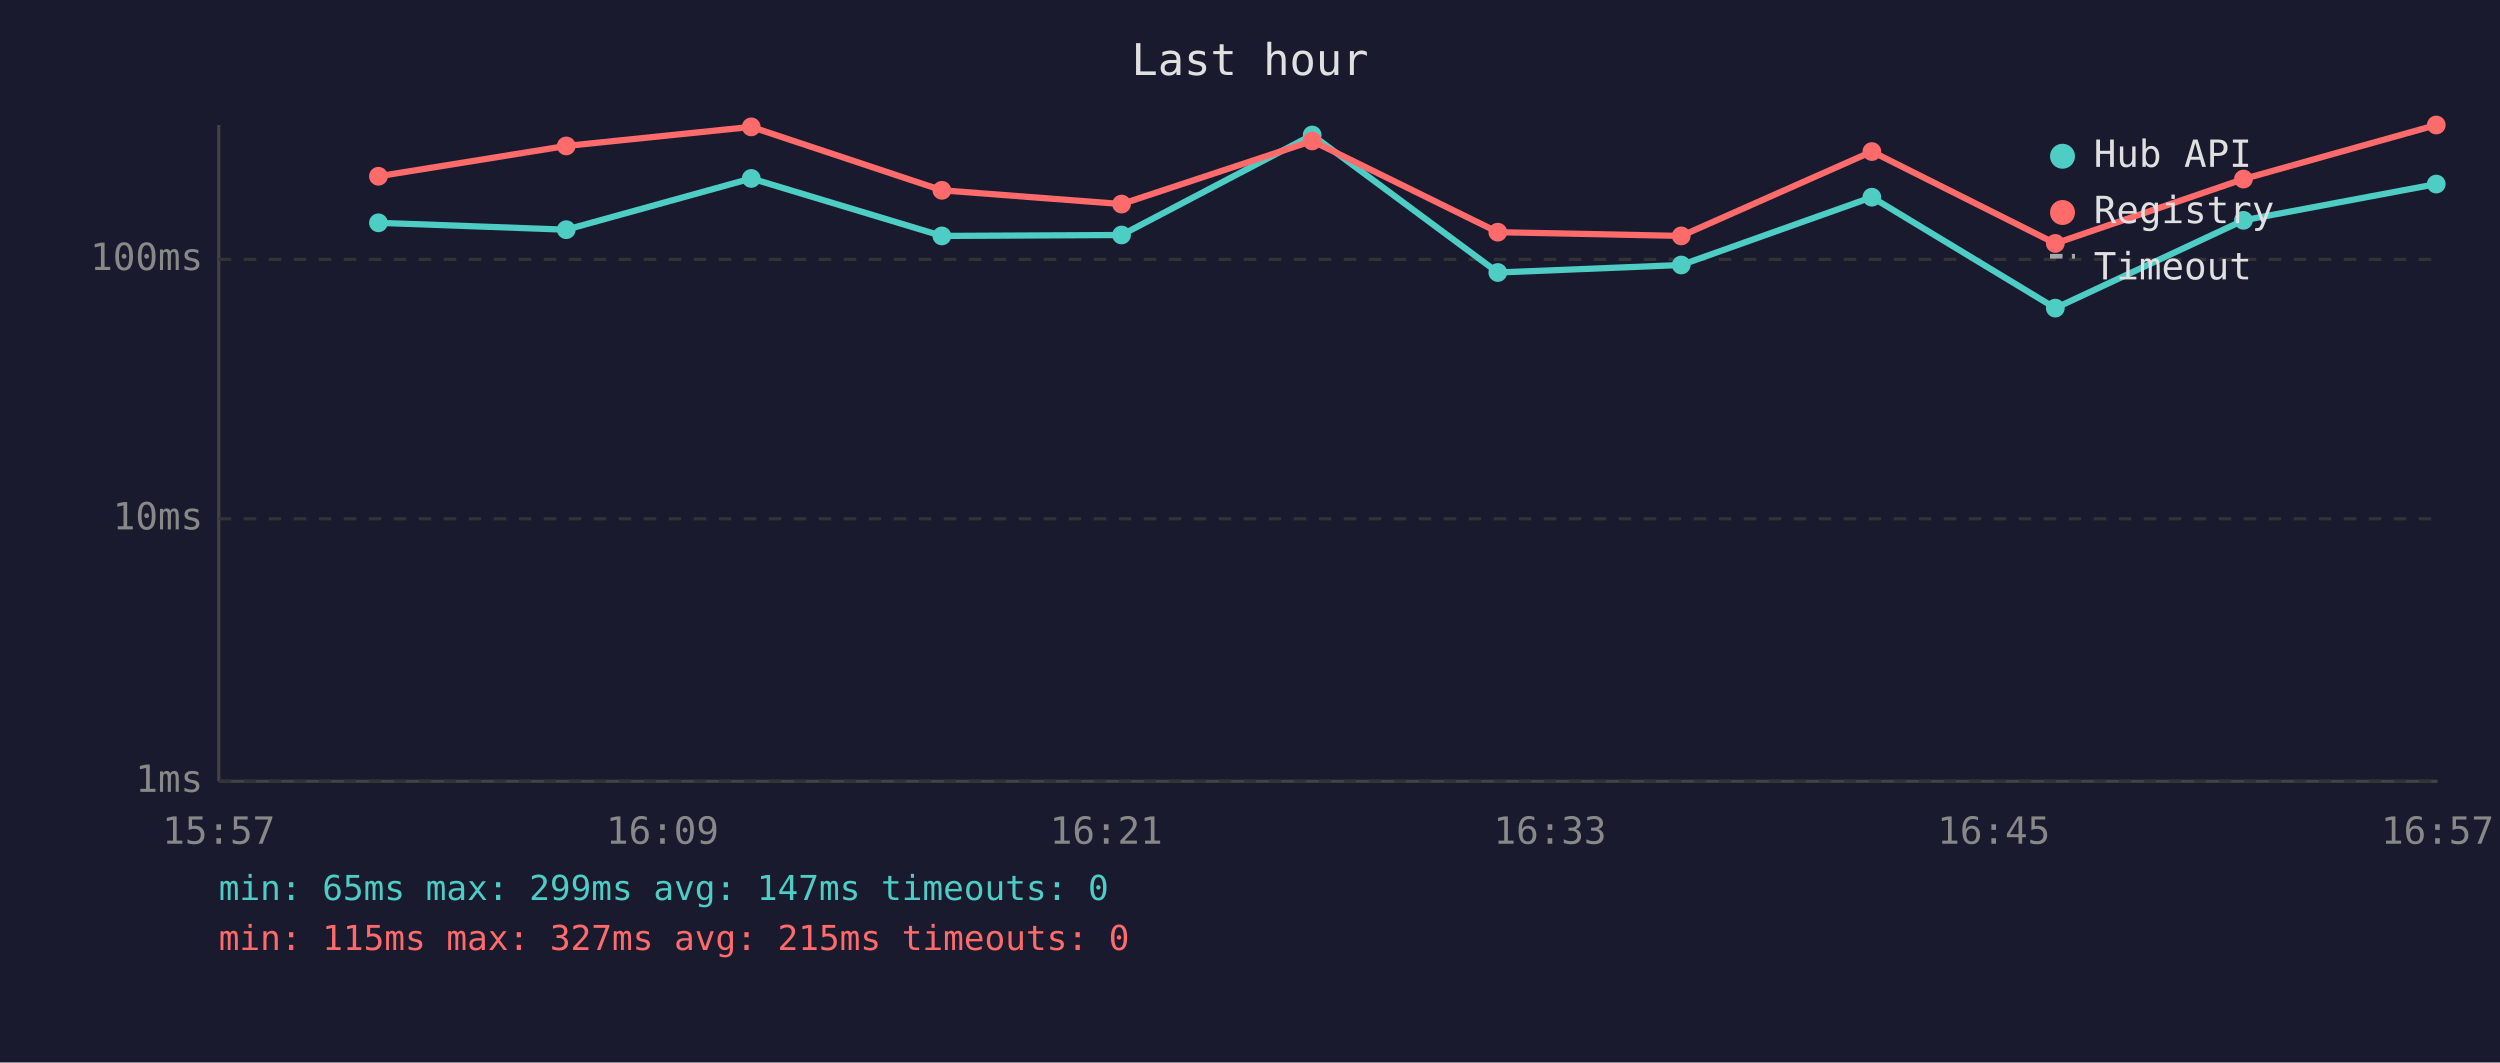
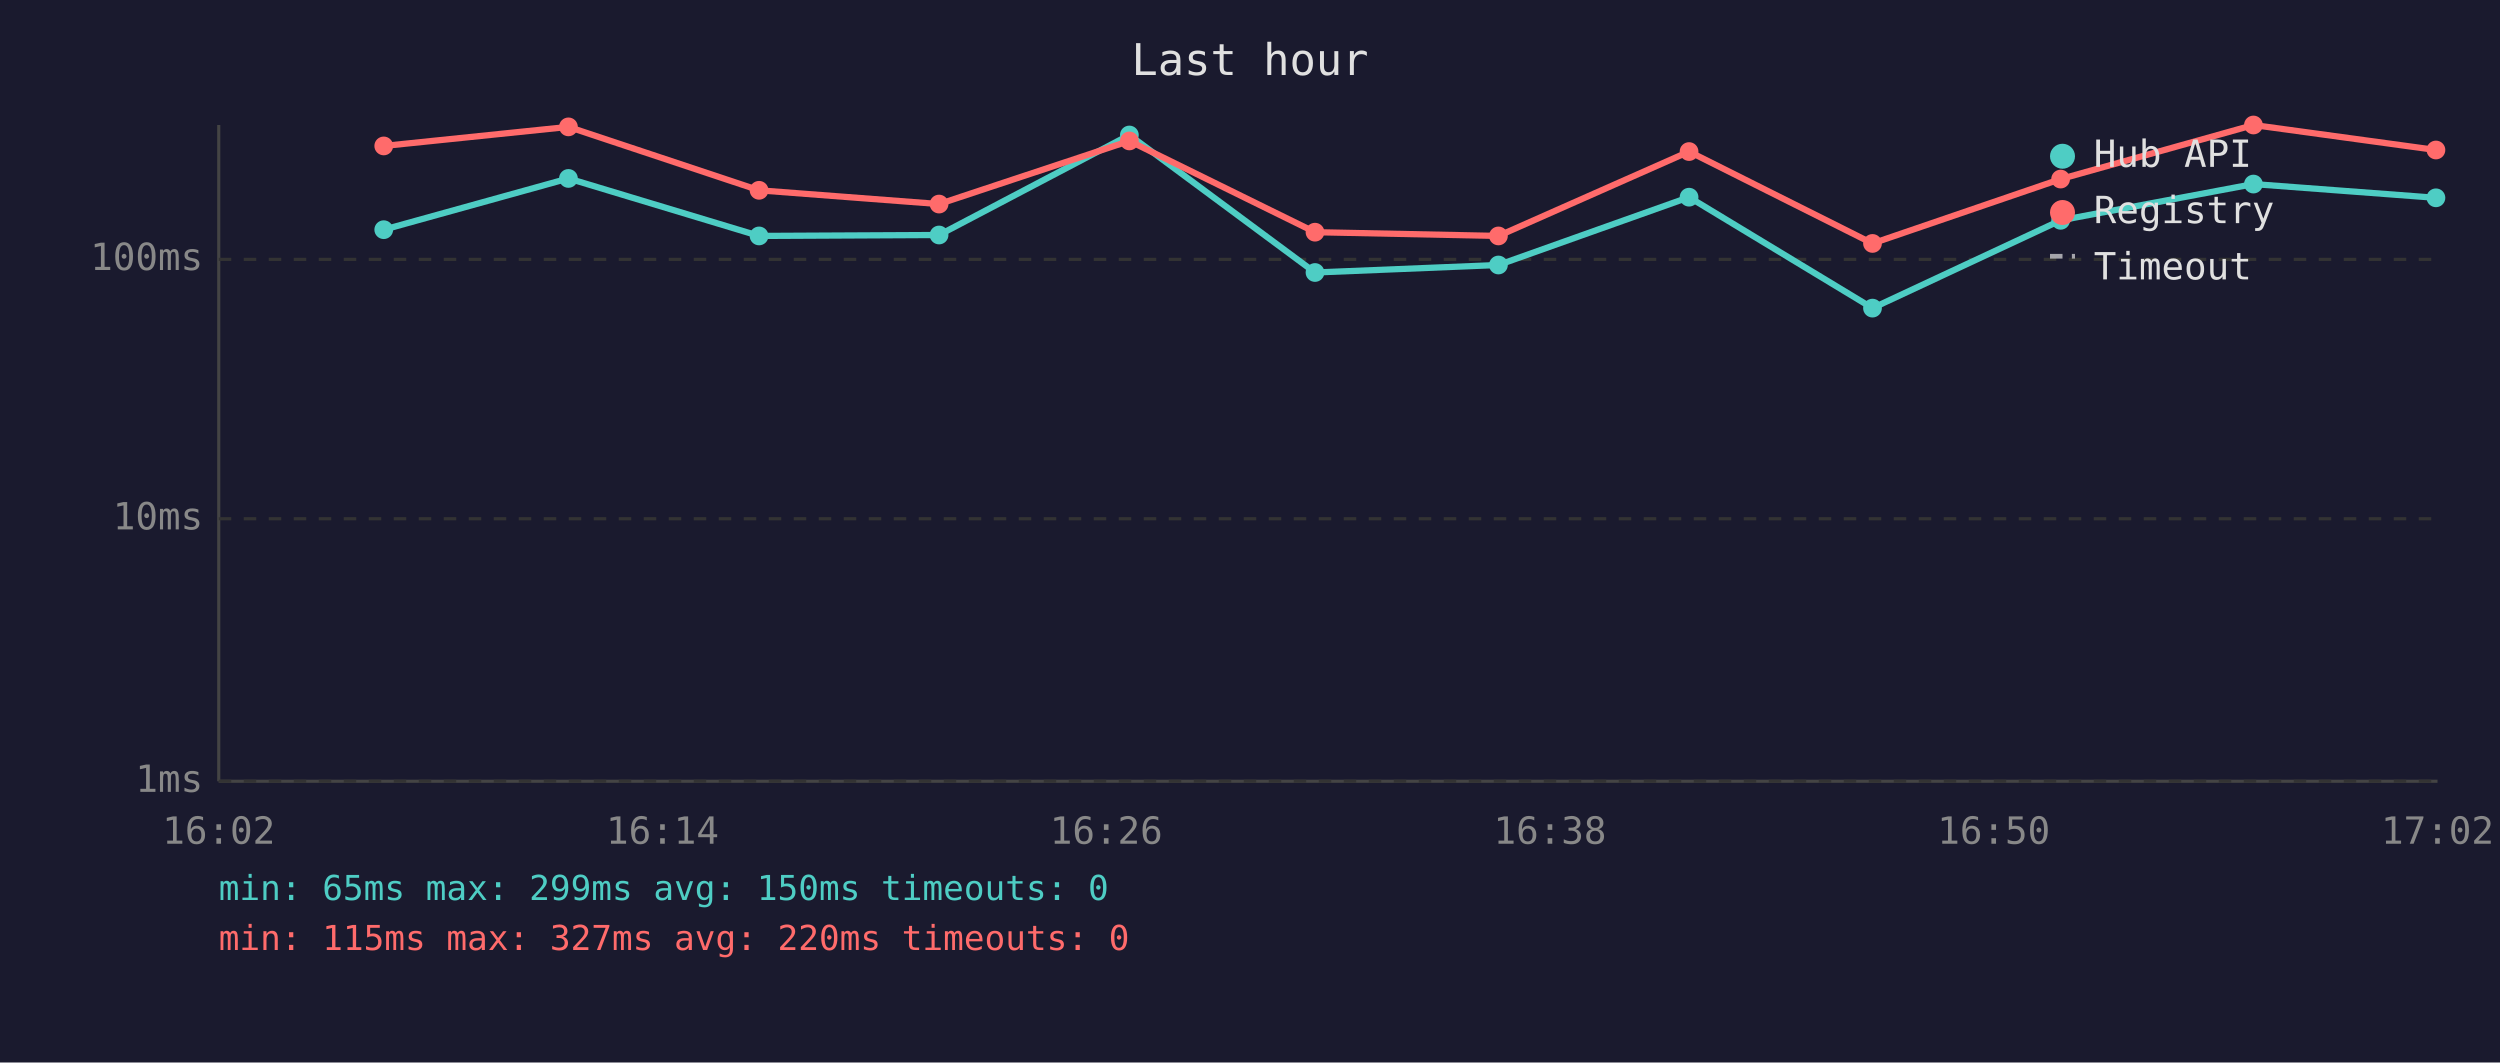
<svg xmlns="http://www.w3.org/2000/svg" viewBox="0 0 800 340" font-family="monospace" font-size="12">
  <rect width="800" height="340" fill="#1a1a2e" />
  <text x="400" y="24" fill="#e0e0e0" font-size="14" text-anchor="middle">Last hour</text>
  <line x1="70" y1="40" x2="70" y2="250" stroke="#444" stroke-width="1" />
  <line x1="70" y1="250" x2="780" y2="250" stroke="#444" stroke-width="1" />
  <line x1="70" y1="250" x2="780" y2="250" stroke="#333" stroke-width="1" stroke-dasharray="4" />
  <text x="65" y="250" fill="#888" text-anchor="end" dominant-baseline="middle">1ms</text>
  <line x1="70" y1="166" x2="780" y2="166" stroke="#333" stroke-width="1" stroke-dasharray="4" />
  <text x="65" y="166" fill="#888" text-anchor="end" dominant-baseline="middle">10ms</text>
  <line x1="70" y1="83" x2="780" y2="83" stroke="#333" stroke-width="1" stroke-dasharray="4" />
  <text x="65" y="83" fill="#888" text-anchor="end" dominant-baseline="middle">100ms</text>
-   <text x="70" y="270" fill="#888" text-anchor="middle">15:57</text>
-   <text x="212" y="270" fill="#888" text-anchor="middle">16:09</text>
-   <text x="354" y="270" fill="#888" text-anchor="middle">16:21</text>
-   <text x="496" y="270" fill="#888" text-anchor="middle">16:33</text>
-   <text x="638" y="270" fill="#888" text-anchor="middle">16:45</text>
-   <text x="780" y="270" fill="#888" text-anchor="middle">16:57</text>
-   <polyline points="121.1,71.3 181.2,73.5 240.4,57.1 301.4,75.5 358.9,75.2 419.9,43.2 479.3,87.2 538.0,84.8 599.0,63.1 657.7,98.6 717.9,70.5 779.6,58.9" fill="none" stroke="#4ecdc4" stroke-width="2" opacity="1" />
-   <circle cx="121.1" cy="71.3" r="3" fill="#4ecdc4" />
-   <circle cx="181.2" cy="73.5" r="3" fill="#4ecdc4" />
-   <circle cx="240.4" cy="57.1" r="3" fill="#4ecdc4" />
-   <circle cx="301.4" cy="75.5" r="3" fill="#4ecdc4" />
-   <circle cx="358.9" cy="75.2" r="3" fill="#4ecdc4" />
-   <circle cx="419.9" cy="43.2" r="3" fill="#4ecdc4" />
-   <circle cx="479.3" cy="87.2" r="3" fill="#4ecdc4" />
-   <circle cx="538.0" cy="84.8" r="3" fill="#4ecdc4" />
-   <circle cx="599.0" cy="63.1" r="3" fill="#4ecdc4" />
-   <circle cx="657.7" cy="98.6" r="3" fill="#4ecdc4" />
-   <circle cx="717.9" cy="70.5" r="3" fill="#4ecdc4" />
-   <circle cx="779.6" cy="58.9" r="3" fill="#4ecdc4" />
-   <polyline points="121.1,56.4 181.2,46.7 240.4,40.6 301.4,60.9 358.9,65.3 419.9,45.1 479.3,74.3 538.0,75.5 599.0,48.5 657.7,77.9 717.9,57.3 779.6,40.0" fill="none" stroke="#ff6b6b" stroke-width="2" opacity="1" />
-   <circle cx="121.1" cy="56.4" r="3" fill="#ff6b6b" />
-   <circle cx="181.2" cy="46.7" r="3" fill="#ff6b6b" />
-   <circle cx="240.4" cy="40.6" r="3" fill="#ff6b6b" />
-   <circle cx="301.4" cy="60.9" r="3" fill="#ff6b6b" />
-   <circle cx="358.9" cy="65.3" r="3" fill="#ff6b6b" />
-   <circle cx="419.9" cy="45.1" r="3" fill="#ff6b6b" />
-   <circle cx="479.3" cy="74.3" r="3" fill="#ff6b6b" />
-   <circle cx="538.0" cy="75.5" r="3" fill="#ff6b6b" />
-   <circle cx="599.0" cy="48.5" r="3" fill="#ff6b6b" />
-   <circle cx="657.7" cy="77.9" r="3" fill="#ff6b6b" />
-   <circle cx="717.9" cy="57.3" r="3" fill="#ff6b6b" />
-   <circle cx="779.6" cy="40.0" r="3" fill="#ff6b6b" />
+   <text x="70" y="270" fill="#888" text-anchor="middle">16:02</text>
+   <text x="212" y="270" fill="#888" text-anchor="middle">16:14</text>
+   <text x="354" y="270" fill="#888" text-anchor="middle">16:26</text>
+   <text x="496" y="270" fill="#888" text-anchor="middle">16:38</text>
+   <text x="638" y="270" fill="#888" text-anchor="middle">16:50</text>
+   <text x="780" y="270" fill="#888" text-anchor="middle">17:02</text>
+   <polyline points="122.8,73.5 181.9,57.1 242.9,75.5 300.5,75.2 361.4,43.2 420.8,87.2 479.5,84.8 540.5,63.1 599.2,98.6 659.4,70.5 721.1,58.9 779.5,63.3" fill="none" stroke="#4ecdc4" stroke-width="2" opacity="1" />
+   <circle cx="122.8" cy="73.5" r="3" fill="#4ecdc4" />
+   <circle cx="181.9" cy="57.1" r="3" fill="#4ecdc4" />
+   <circle cx="242.9" cy="75.5" r="3" fill="#4ecdc4" />
+   <circle cx="300.5" cy="75.2" r="3" fill="#4ecdc4" />
+   <circle cx="361.4" cy="43.2" r="3" fill="#4ecdc4" />
+   <circle cx="420.8" cy="87.2" r="3" fill="#4ecdc4" />
+   <circle cx="479.5" cy="84.8" r="3" fill="#4ecdc4" />
+   <circle cx="540.5" cy="63.1" r="3" fill="#4ecdc4" />
+   <circle cx="599.2" cy="98.6" r="3" fill="#4ecdc4" />
+   <circle cx="659.4" cy="70.5" r="3" fill="#4ecdc4" />
+   <circle cx="721.1" cy="58.9" r="3" fill="#4ecdc4" />
+   <circle cx="779.5" cy="63.3" r="3" fill="#4ecdc4" />
+   <polyline points="122.8,46.7 181.9,40.6 242.9,60.9 300.5,65.3 361.4,45.1 420.8,74.3 479.5,75.5 540.5,48.5 599.2,77.9 659.4,57.3 721.1,40.0 779.5,48.0" fill="none" stroke="#ff6b6b" stroke-width="2" opacity="1" />
+   <circle cx="122.8" cy="46.7" r="3" fill="#ff6b6b" />
+   <circle cx="181.9" cy="40.6" r="3" fill="#ff6b6b" />
+   <circle cx="242.9" cy="60.9" r="3" fill="#ff6b6b" />
+   <circle cx="300.5" cy="65.3" r="3" fill="#ff6b6b" />
+   <circle cx="361.4" cy="45.1" r="3" fill="#ff6b6b" />
+   <circle cx="420.8" cy="74.3" r="3" fill="#ff6b6b" />
+   <circle cx="479.5" cy="75.5" r="3" fill="#ff6b6b" />
+   <circle cx="540.5" cy="48.5" r="3" fill="#ff6b6b" />
+   <circle cx="599.2" cy="77.9" r="3" fill="#ff6b6b" />
+   <circle cx="659.4" cy="57.3" r="3" fill="#ff6b6b" />
+   <circle cx="721.1" cy="40.0" r="3" fill="#ff6b6b" />
+   <circle cx="779.5" cy="48.0" r="3" fill="#ff6b6b" />
  <circle cx="660" cy="50" r="4" fill="#4ecdc4" />
  <text x="670" y="50" fill="#e0e0e0" dominant-baseline="middle">Hub API</text>
  <circle cx="660" cy="68" r="4" fill="#ff6b6b" />
  <text x="670" y="68" fill="#e0e0e0" dominant-baseline="middle">Registry</text>
  <line x1="656" y1="82" x2="664" y2="82" stroke="#e0e0e0" stroke-width="1.5" stroke-dasharray="4,3" opacity="0.7" />
  <text x="670" y="86" fill="#e0e0e0" dominant-baseline="middle">Timeout</text>
-   <text x="70" y="288" fill="#4ecdc4" font-size="11">min: 65ms  max: 299ms  avg: 147ms  timeouts: 0</text>
-   <text x="70" y="304" fill="#ff6b6b" font-size="11">min: 115ms  max: 327ms  avg: 215ms  timeouts: 0</text>
+   <text x="70" y="288" fill="#4ecdc4" font-size="11">min: 65ms  max: 299ms  avg: 150ms  timeouts: 0</text>
+   <text x="70" y="304" fill="#ff6b6b" font-size="11">min: 115ms  max: 327ms  avg: 220ms  timeouts: 0</text>
</svg>
